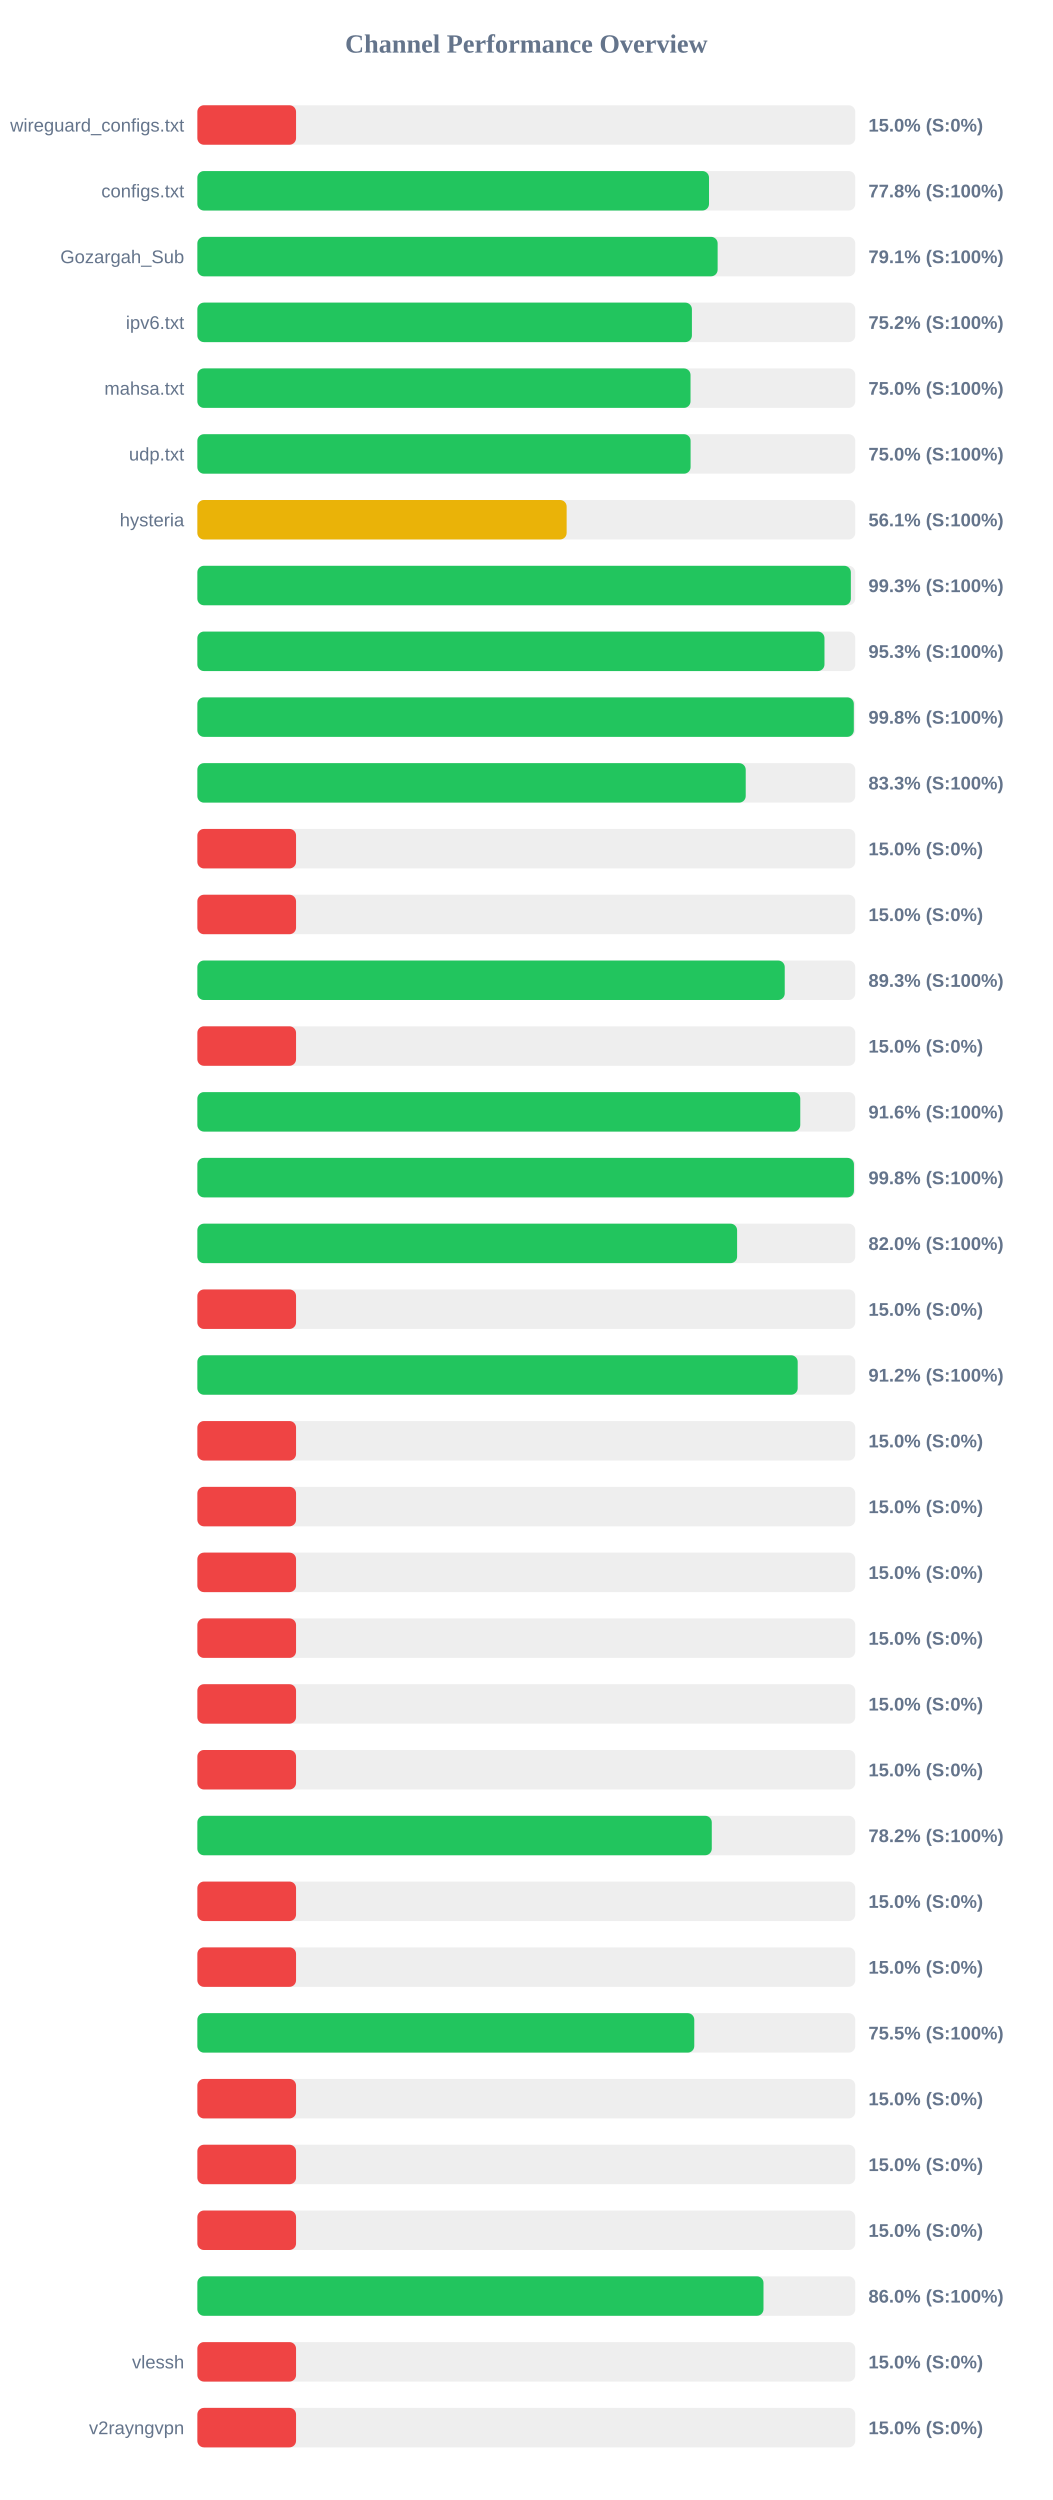
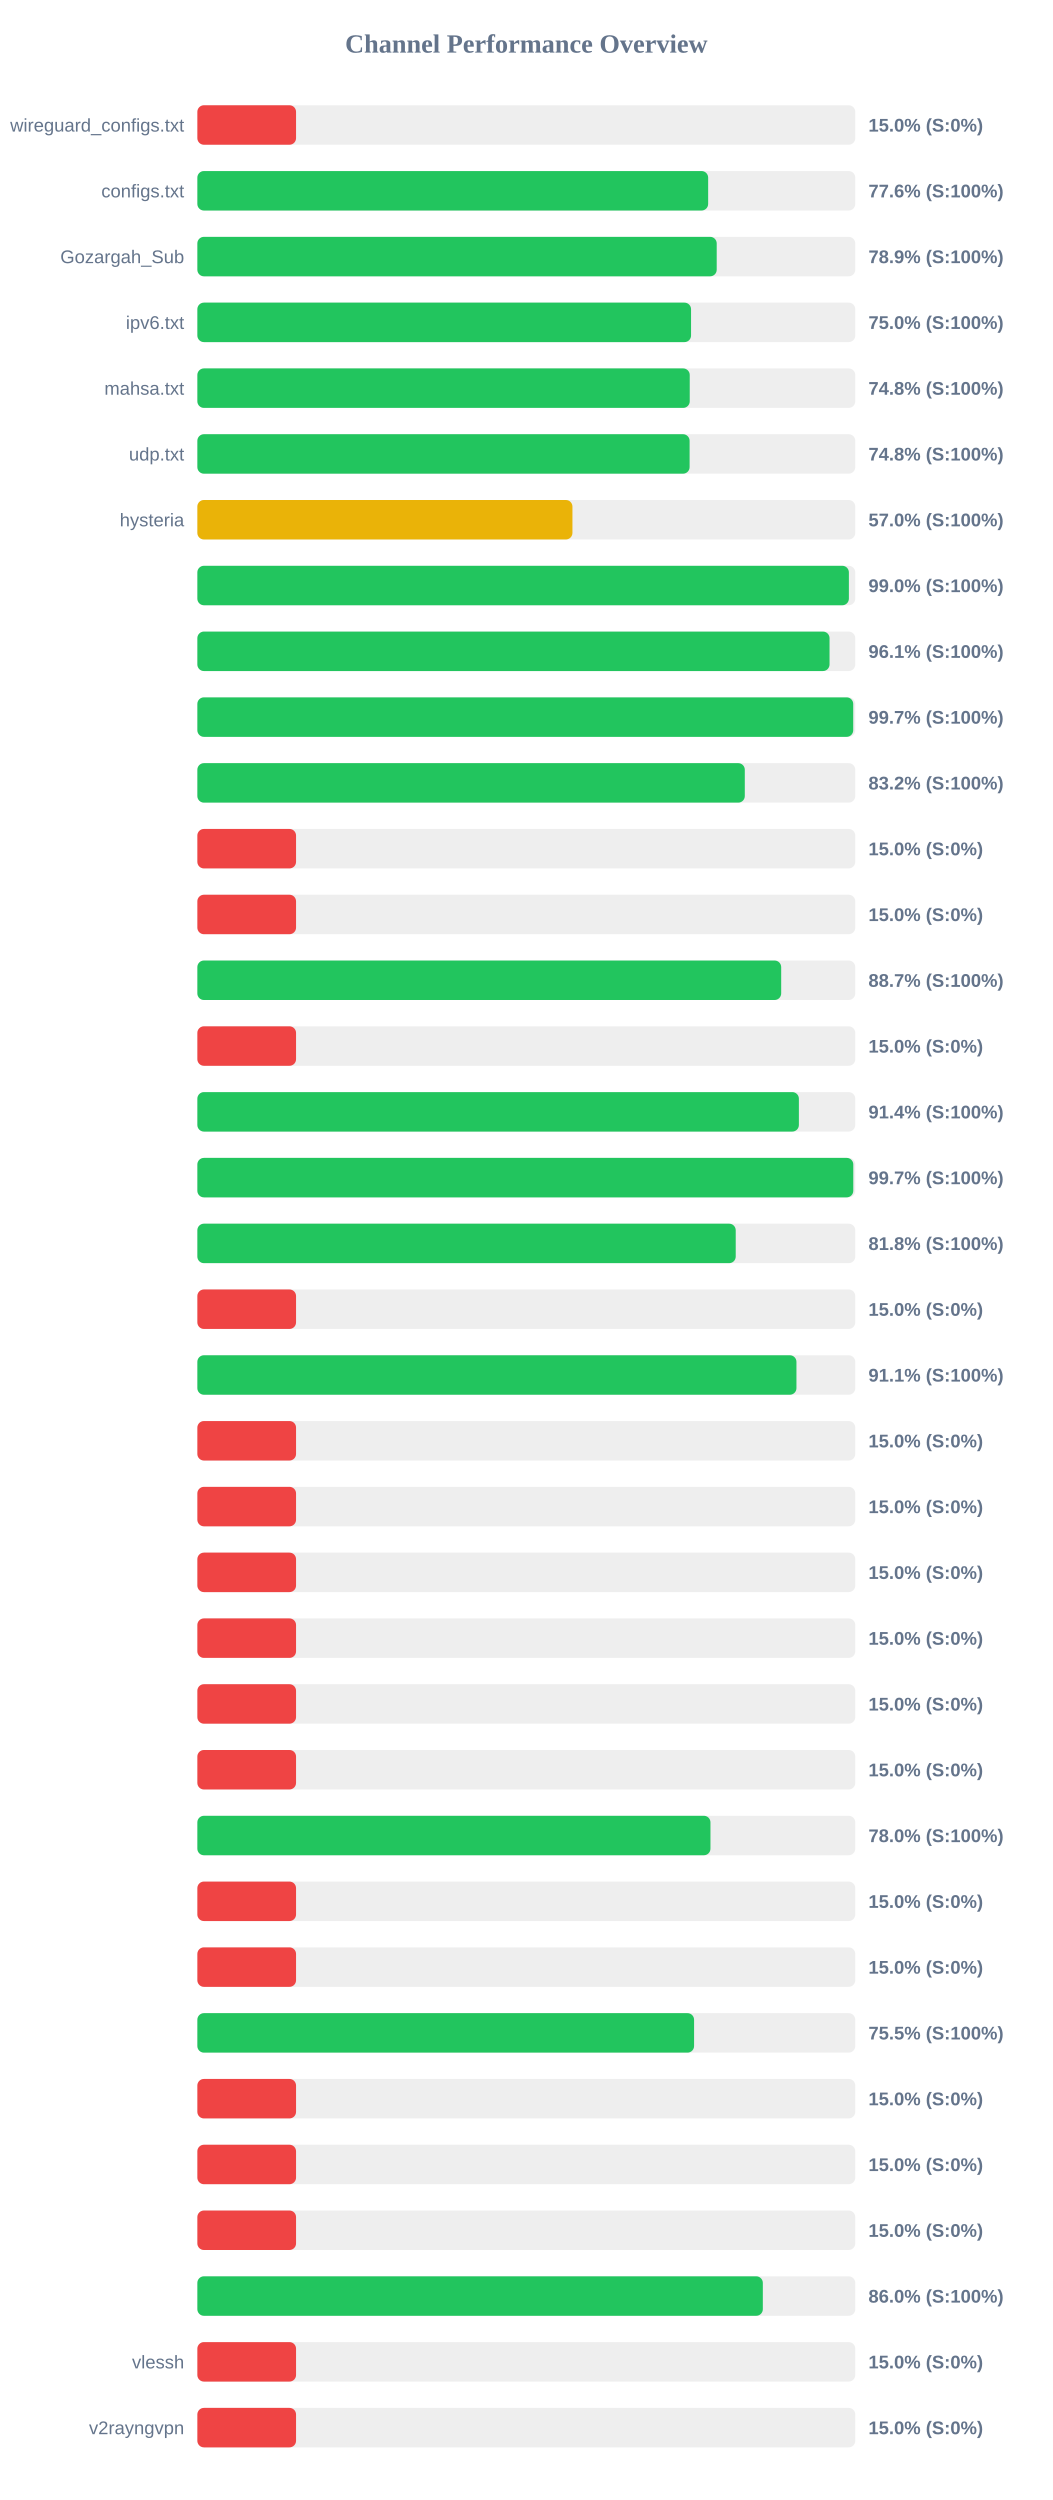
<svg xmlns="http://www.w3.org/2000/svg" width="800" height="1900" version="1.1">
  <style>
        .row { font: 14px Arial; fill: #64748b; }
        .score { font: bold 14px Arial; fill: #64748b; }
    </style>
  <text x="400" y="40" text-anchor="middle" font-size="20px" font-weight="bold" fill="#64748b">Channel Performance Overview</text>
  <rect x="150" y="80" width="500" height="30" fill="#eee" rx="5" />
  <rect x="150" y="80" width="75.0" height="30" fill="#ef4444" rx="5" />
  <text x="140" y="100" text-anchor="end" class="row">wireguard_configs.txt</text>
  <text x="660" y="100" text-anchor="start" class="score">15.0% (S:0%)</text>
  <rect x="150" y="130" width="500" height="30" fill="#eee" rx="5" />
-   <rect x="150" y="130" width="388.85" height="30" fill="#22c55e" rx="5" />
+   <rect x="150" y="130" width="388.2" height="30" fill="#22c55e" rx="5" />
  <text x="140" y="150" text-anchor="end" class="row">configs.txt</text>
-   <text x="660" y="150" text-anchor="start" class="score">77.8% (S:100%)</text>
+   <text x="660" y="150" text-anchor="start" class="score">77.6% (S:100%)</text>
  <rect x="150" y="180" width="500" height="30" fill="#eee" rx="5" />
-   <rect x="150" y="180" width="395.4" height="30" fill="#22c55e" rx="5" />
+   <rect x="150" y="180" width="394.7" height="30" fill="#22c55e" rx="5" />
  <text x="140" y="200" text-anchor="end" class="row">Gozargah_Sub</text>
-   <text x="660" y="200" text-anchor="start" class="score">79.1% (S:100%)</text>
+   <text x="660" y="200" text-anchor="start" class="score">78.9% (S:100%)</text>
  <rect x="150" y="230" width="500" height="30" fill="#eee" rx="5" />
-   <rect x="150" y="230" width="375.85" height="30" fill="#22c55e" rx="5" />
+   <rect x="150" y="230" width="375.2" height="30" fill="#22c55e" rx="5" />
  <text x="140" y="250" text-anchor="end" class="row">ipv6.txt</text>
-   <text x="660" y="250" text-anchor="start" class="score">75.2% (S:100%)</text>
+   <text x="660" y="250" text-anchor="start" class="score">75.0% (S:100%)</text>
  <rect x="150" y="280" width="500" height="30" fill="#eee" rx="5" />
-   <rect x="150" y="280" width="374.8" height="30" fill="#22c55e" rx="5" />
+   <rect x="150" y="280" width="374.2" height="30" fill="#22c55e" rx="5" />
  <text x="140" y="300" text-anchor="end" class="row">mahsa.txt</text>
-   <text x="660" y="300" text-anchor="start" class="score">75.0% (S:100%)</text>
+   <text x="660" y="300" text-anchor="start" class="score">74.8% (S:100%)</text>
  <rect x="150" y="330" width="500" height="30" fill="#eee" rx="5" />
-   <rect x="150" y="330" width="374.85" height="30" fill="#22c55e" rx="5" />
+   <rect x="150" y="330" width="374.1" height="30" fill="#22c55e" rx="5" />
  <text x="140" y="350" text-anchor="end" class="row">udp.txt</text>
-   <text x="660" y="350" text-anchor="start" class="score">75.0% (S:100%)</text>
+   <text x="660" y="350" text-anchor="start" class="score">74.8% (S:100%)</text>
  <rect x="150" y="380" width="500" height="30" fill="#eee" rx="5" />
-   <rect x="150" y="380" width="280.65" height="30" fill="#eab308" rx="5" />
+   <rect x="150" y="380" width="285.05" height="30" fill="#eab308" rx="5" />
  <text x="140" y="400" text-anchor="end" class="row">hysteria</text>
-   <text x="660" y="400" text-anchor="start" class="score">56.1% (S:100%)</text>
+   <text x="660" y="400" text-anchor="start" class="score">57.0% (S:100%)</text>
  <rect x="150" y="430" width="500" height="30" fill="#eee" rx="5" />
-   <rect x="150" y="430" width="496.65" height="30" fill="#22c55e" rx="5" />
+   <rect x="150" y="430" width="495.15" height="30" fill="#22c55e" rx="5" />
  <text x="140" y="450" text-anchor="end" class="row" />
-   <text x="660" y="450" text-anchor="start" class="score">99.3% (S:100%)</text>
+   <text x="660" y="450" text-anchor="start" class="score">99.0% (S:100%)</text>
  <rect x="150" y="480" width="500" height="30" fill="#eee" rx="5" />
-   <rect x="150" y="480" width="476.6" height="30" fill="#22c55e" rx="5" />
+   <rect x="150" y="480" width="480.45" height="30" fill="#22c55e" rx="5" />
  <text x="140" y="500" text-anchor="end" class="row" />
-   <text x="660" y="500" text-anchor="start" class="score">95.3% (S:100%)</text>
+   <text x="660" y="500" text-anchor="start" class="score">96.1% (S:100%)</text>
  <rect x="150" y="530" width="500" height="30" fill="#eee" rx="5" />
-   <rect x="150" y="530" width="498.9" height="30" fill="#22c55e" rx="5" />
+   <rect x="150" y="530" width="498.45" height="30" fill="#22c55e" rx="5" />
  <text x="140" y="550" text-anchor="end" class="row" />
-   <text x="660" y="550" text-anchor="start" class="score">99.8% (S:100%)</text>
+   <text x="660" y="550" text-anchor="start" class="score">99.7% (S:100%)</text>
  <rect x="150" y="580" width="500" height="30" fill="#eee" rx="5" />
-   <rect x="150" y="580" width="416.75" height="30" fill="#22c55e" rx="5" />
+   <rect x="150" y="580" width="416.05" height="30" fill="#22c55e" rx="5" />
  <text x="140" y="600" text-anchor="end" class="row" />
-   <text x="660" y="600" text-anchor="start" class="score">83.3% (S:100%)</text>
+   <text x="660" y="600" text-anchor="start" class="score">83.2% (S:100%)</text>
  <rect x="150" y="630" width="500" height="30" fill="#eee" rx="5" />
  <rect x="150" y="630" width="75.0" height="30" fill="#ef4444" rx="5" />
  <text x="140" y="650" text-anchor="end" class="row" />
  <text x="660" y="650" text-anchor="start" class="score">15.0% (S:0%)</text>
  <rect x="150" y="680" width="500" height="30" fill="#eee" rx="5" />
  <rect x="150" y="680" width="75.0" height="30" fill="#ef4444" rx="5" />
  <text x="140" y="700" text-anchor="end" class="row" />
  <text x="660" y="700" text-anchor="start" class="score">15.0% (S:0%)</text>
  <rect x="150" y="730" width="500" height="30" fill="#eee" rx="5" />
-   <rect x="150" y="730" width="446.4" height="30" fill="#22c55e" rx="5" />
+   <rect x="150" y="730" width="443.7" height="30" fill="#22c55e" rx="5" />
  <text x="140" y="750" text-anchor="end" class="row" />
-   <text x="660" y="750" text-anchor="start" class="score">89.3% (S:100%)</text>
+   <text x="660" y="750" text-anchor="start" class="score">88.7% (S:100%)</text>
  <rect x="150" y="780" width="500" height="30" fill="#eee" rx="5" />
  <rect x="150" y="780" width="75.0" height="30" fill="#ef4444" rx="5" />
  <text x="140" y="800" text-anchor="end" class="row" />
  <text x="660" y="800" text-anchor="start" class="score">15.0% (S:0%)</text>
  <rect x="150" y="830" width="500" height="30" fill="#eee" rx="5" />
-   <rect x="150" y="830" width="458.2" height="30" fill="#22c55e" rx="5" />
+   <rect x="150" y="830" width="457.15" height="30" fill="#22c55e" rx="5" />
  <text x="140" y="850" text-anchor="end" class="row" />
-   <text x="660" y="850" text-anchor="start" class="score">91.6% (S:100%)</text>
+   <text x="660" y="850" text-anchor="start" class="score">91.4% (S:100%)</text>
  <rect x="150" y="880" width="500" height="30" fill="#eee" rx="5" />
-   <rect x="150" y="880" width="499.0" height="30" fill="#22c55e" rx="5" />
+   <rect x="150" y="880" width="498.5" height="30" fill="#22c55e" rx="5" />
  <text x="140" y="900" text-anchor="end" class="row" />
-   <text x="660" y="900" text-anchor="start" class="score">99.8% (S:100%)</text>
+   <text x="660" y="900" text-anchor="start" class="score">99.7% (S:100%)</text>
  <rect x="150" y="930" width="500" height="30" fill="#eee" rx="5" />
-   <rect x="150" y="930" width="410.2" height="30" fill="#22c55e" rx="5" />
+   <rect x="150" y="930" width="409.15" height="30" fill="#22c55e" rx="5" />
  <text x="140" y="950" text-anchor="end" class="row" />
-   <text x="660" y="950" text-anchor="start" class="score">82.0% (S:100%)</text>
+   <text x="660" y="950" text-anchor="start" class="score">81.8% (S:100%)</text>
  <rect x="150" y="980" width="500" height="30" fill="#eee" rx="5" />
  <rect x="150" y="980" width="75.0" height="30" fill="#ef4444" rx="5" />
  <text x="140" y="1000" text-anchor="end" class="row" />
  <text x="660" y="1000" text-anchor="start" class="score">15.0% (S:0%)</text>
  <rect x="150" y="1030" width="500" height="30" fill="#eee" rx="5" />
-   <rect x="150" y="1030" width="456.25" height="30" fill="#22c55e" rx="5" />
+   <rect x="150" y="1030" width="455.3" height="30" fill="#22c55e" rx="5" />
  <text x="140" y="1050" text-anchor="end" class="row" />
-   <text x="660" y="1050" text-anchor="start" class="score">91.2% (S:100%)</text>
+   <text x="660" y="1050" text-anchor="start" class="score">91.1% (S:100%)</text>
  <rect x="150" y="1080" width="500" height="30" fill="#eee" rx="5" />
  <rect x="150" y="1080" width="75.0" height="30" fill="#ef4444" rx="5" />
  <text x="140" y="1100" text-anchor="end" class="row" />
  <text x="660" y="1100" text-anchor="start" class="score">15.0% (S:0%)</text>
  <rect x="150" y="1130" width="500" height="30" fill="#eee" rx="5" />
  <rect x="150" y="1130" width="75.0" height="30" fill="#ef4444" rx="5" />
  <text x="140" y="1150" text-anchor="end" class="row" />
  <text x="660" y="1150" text-anchor="start" class="score">15.0% (S:0%)</text>
  <rect x="150" y="1180" width="500" height="30" fill="#eee" rx="5" />
  <rect x="150" y="1180" width="75.0" height="30" fill="#ef4444" rx="5" />
  <text x="140" y="1200" text-anchor="end" class="row" />
  <text x="660" y="1200" text-anchor="start" class="score">15.0% (S:0%)</text>
  <rect x="150" y="1230" width="500" height="30" fill="#eee" rx="5" />
  <rect x="150" y="1230" width="75.0" height="30" fill="#ef4444" rx="5" />
  <text x="140" y="1250" text-anchor="end" class="row" />
  <text x="660" y="1250" text-anchor="start" class="score">15.0% (S:0%)</text>
  <rect x="150" y="1280" width="500" height="30" fill="#eee" rx="5" />
  <rect x="150" y="1280" width="75.0" height="30" fill="#ef4444" rx="5" />
  <text x="140" y="1300" text-anchor="end" class="row" />
  <text x="660" y="1300" text-anchor="start" class="score">15.0% (S:0%)</text>
  <rect x="150" y="1330" width="500" height="30" fill="#eee" rx="5" />
  <rect x="150" y="1330" width="75.0" height="30" fill="#ef4444" rx="5" />
  <text x="140" y="1350" text-anchor="end" class="row" />
  <text x="660" y="1350" text-anchor="start" class="score">15.0% (S:0%)</text>
  <rect x="150" y="1380" width="500" height="30" fill="#eee" rx="5" />
-   <rect x="150" y="1380" width="390.95" height="30" fill="#22c55e" rx="5" />
+   <rect x="150" y="1380" width="389.95" height="30" fill="#22c55e" rx="5" />
  <text x="140" y="1400" text-anchor="end" class="row" />
-   <text x="660" y="1400" text-anchor="start" class="score">78.2% (S:100%)</text>
+   <text x="660" y="1400" text-anchor="start" class="score">78.0% (S:100%)</text>
  <rect x="150" y="1430" width="500" height="30" fill="#eee" rx="5" />
  <rect x="150" y="1430" width="75.0" height="30" fill="#ef4444" rx="5" />
  <text x="140" y="1450" text-anchor="end" class="row" />
  <text x="660" y="1450" text-anchor="start" class="score">15.0% (S:0%)</text>
  <rect x="150" y="1480" width="500" height="30" fill="#eee" rx="5" />
  <rect x="150" y="1480" width="75.0" height="30" fill="#ef4444" rx="5" />
  <text x="140" y="1500" text-anchor="end" class="row" />
  <text x="660" y="1500" text-anchor="start" class="score">15.0% (S:0%)</text>
  <rect x="150" y="1530" width="500" height="30" fill="#eee" rx="5" />
-   <rect x="150" y="1530" width="377.65" height="30" fill="#22c55e" rx="5" />
+   <rect x="150" y="1530" width="377.5" height="30" fill="#22c55e" rx="5" />
  <text x="140" y="1550" text-anchor="end" class="row" />
  <text x="660" y="1550" text-anchor="start" class="score">75.5% (S:100%)</text>
  <rect x="150" y="1580" width="500" height="30" fill="#eee" rx="5" />
  <rect x="150" y="1580" width="75.0" height="30" fill="#ef4444" rx="5" />
  <text x="140" y="1600" text-anchor="end" class="row" />
  <text x="660" y="1600" text-anchor="start" class="score">15.0% (S:0%)</text>
  <rect x="150" y="1630" width="500" height="30" fill="#eee" rx="5" />
  <rect x="150" y="1630" width="75.0" height="30" fill="#ef4444" rx="5" />
  <text x="140" y="1650" text-anchor="end" class="row" />
  <text x="660" y="1650" text-anchor="start" class="score">15.0% (S:0%)</text>
  <rect x="150" y="1680" width="500" height="30" fill="#eee" rx="5" />
  <rect x="150" y="1680" width="75.0" height="30" fill="#ef4444" rx="5" />
  <text x="140" y="1700" text-anchor="end" class="row" />
  <text x="660" y="1700" text-anchor="start" class="score">15.0% (S:0%)</text>
  <rect x="150" y="1730" width="500" height="30" fill="#eee" rx="5" />
-   <rect x="150" y="1730" width="430.25" height="30" fill="#22c55e" rx="5" />
+   <rect x="150" y="1730" width="429.75" height="30" fill="#22c55e" rx="5" />
  <text x="140" y="1750" text-anchor="end" class="row" />
  <text x="660" y="1750" text-anchor="start" class="score">86.0% (S:100%)</text>
  <rect x="150" y="1780" width="500" height="30" fill="#eee" rx="5" />
  <rect x="150" y="1780" width="75.0" height="30" fill="#ef4444" rx="5" />
  <text x="140" y="1800" text-anchor="end" class="row">vlessh</text>
  <text x="660" y="1800" text-anchor="start" class="score">15.0% (S:0%)</text>
  <rect x="150" y="1830" width="500" height="30" fill="#eee" rx="5" />
  <rect x="150" y="1830" width="75.0" height="30" fill="#ef4444" rx="5" />
  <text x="140" y="1850" text-anchor="end" class="row">v2rayngvpn</text>
  <text x="660" y="1850" text-anchor="start" class="score">15.0% (S:0%)</text>
</svg>
